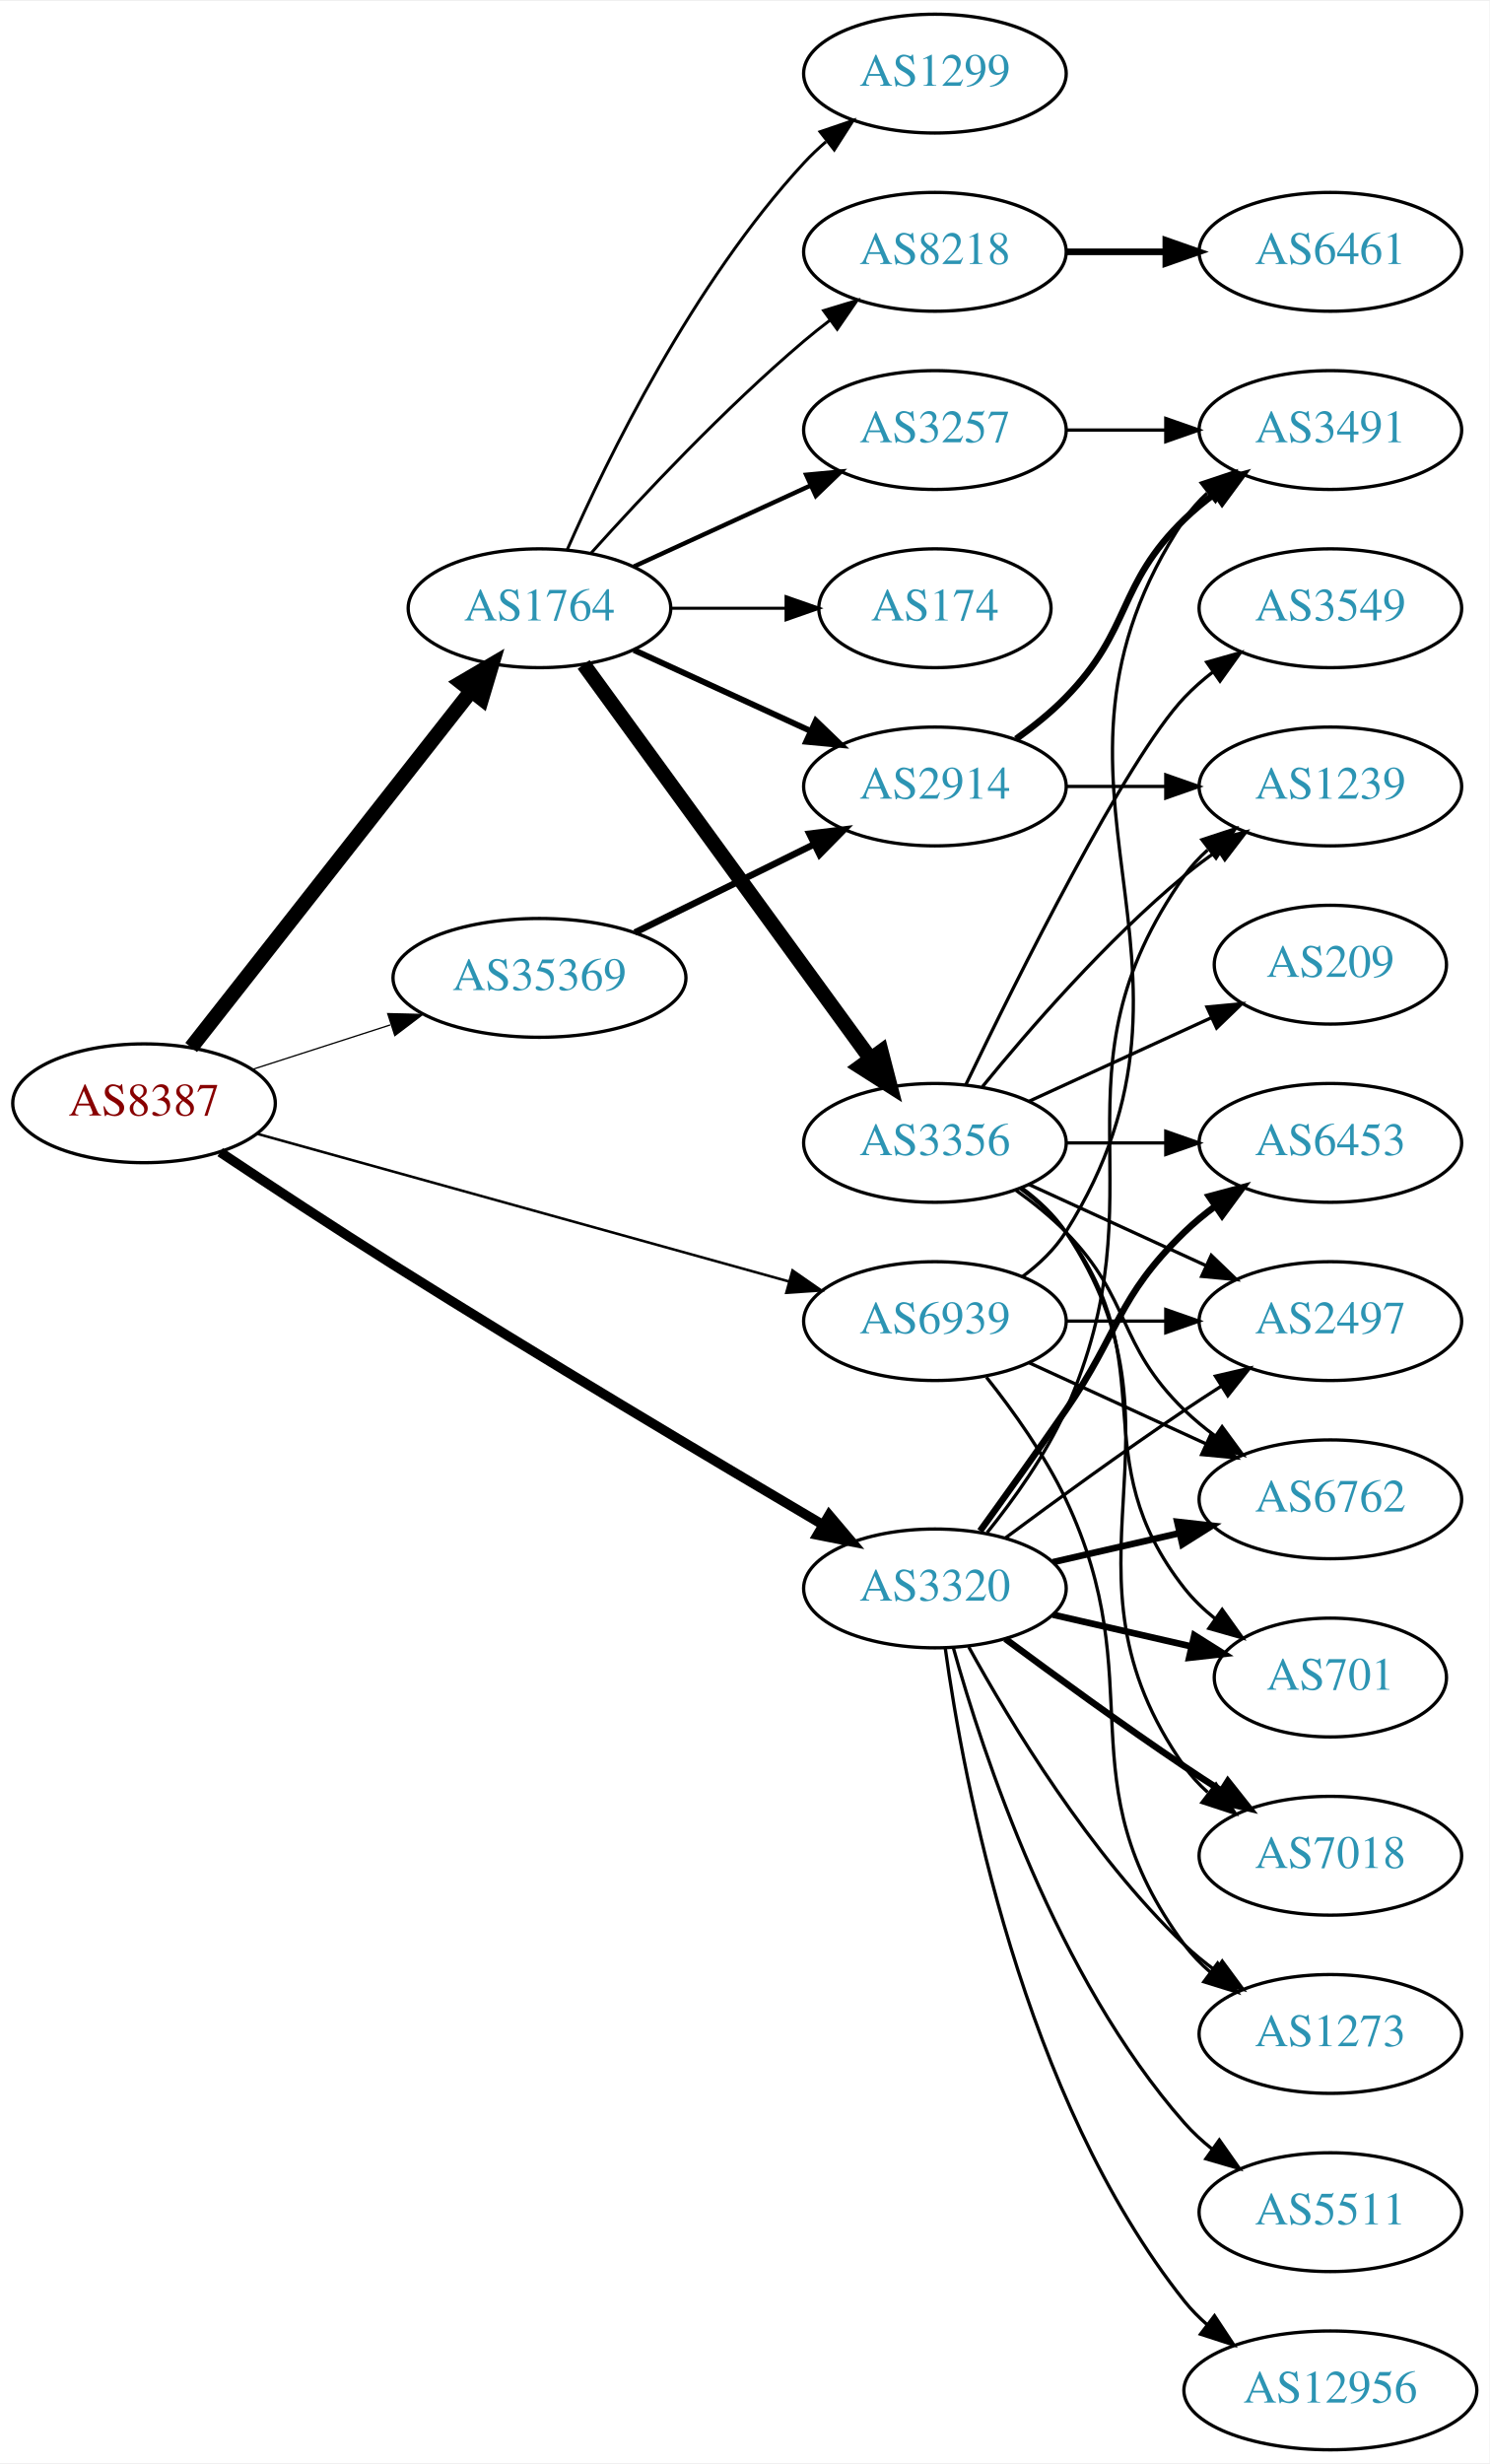
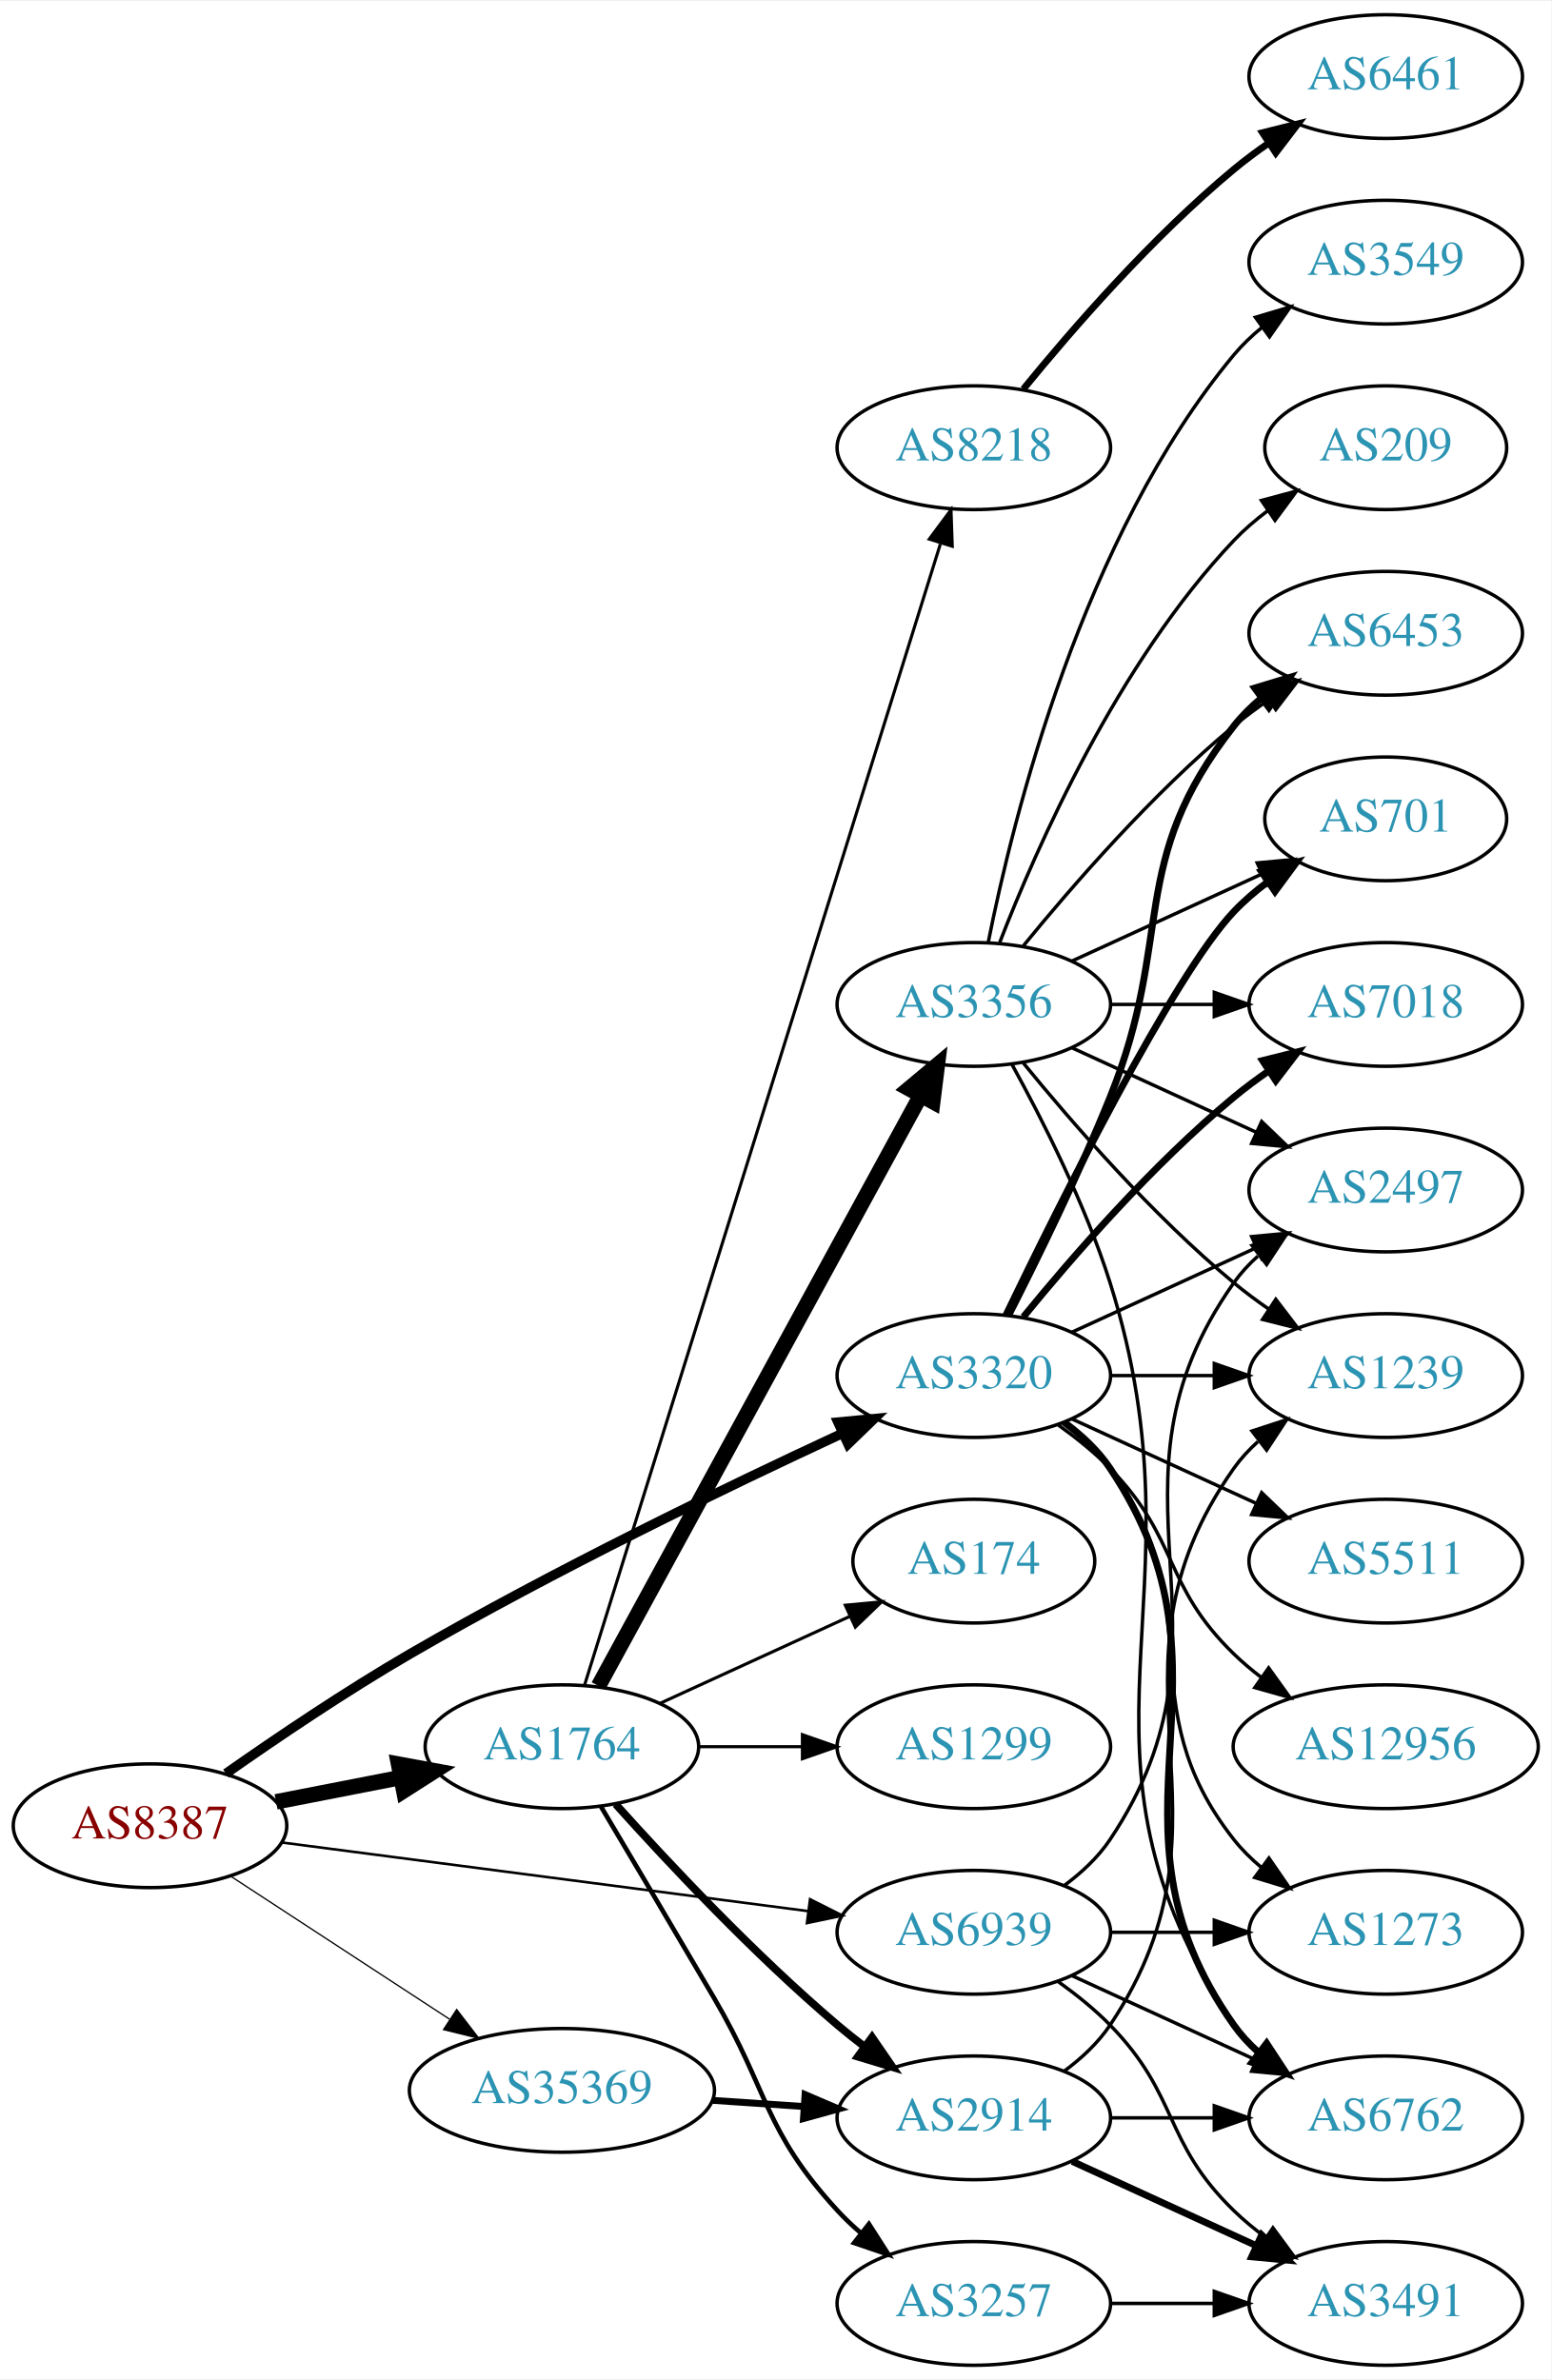
- <svg xmlns="http://www.w3.org/2000/svg" xmlns:xlink="http://www.w3.org/1999/xlink" width="451pt" height="746pt" viewBox="0.00 0.00 451.37 746.00">
-   <g id="graph0" class="graph" transform="scale(1 1) rotate(0) translate(4 742)">
-     <polygon fill="white" stroke="none" points="-4,4 -4,-742 447.37,-742 447.37,4 -4,4" />
+ <svg xmlns="http://www.w3.org/2000/svg" xmlns:xlink="http://www.w3.org/1999/xlink" width="451pt" height="692pt" viewBox="0.00 0.00 451.37 692.00">
+   <g id="graph0" class="graph" transform="scale(1 1) rotate(0) translate(4 688)">
+     <polygon fill="white" stroke="none" points="-4,4 -4,-688 447.37,-688 447.37,4 -4,4" />
    <g id="node1" class="node">
      <g id="a_node1">
        <a xlink:href="/asn/8387" xlink:title="AS8387 ~ Rennweg 97-99 [AT]">
-           <ellipse fill="#ffffff" stroke="black" cx="39.647" cy="-408" rx="39.794" ry="18" />
-           <text text-anchor="middle" x="39.647" y="-404.3" font-family="Times,serif" font-size="14.00" fill="#880000">AS8387</text>
+           <ellipse fill="#ffffff" stroke="black" cx="39.647" cy="-157" rx="39.794" ry="18" />
+           <text text-anchor="middle" x="39.647" y="-153.3" font-family="Times,serif" font-size="14.00" fill="#880000">AS8387</text>
        </a>
      </g>
    </g>
    <g id="node2" class="node">
      <g id="a_node2">
        <a xlink:href="/asn/1764" xlink:title="AS1764 ~ NEXTLAYER-AS [AT]">
-           <ellipse fill="#ffffff" stroke="black" cx="159.489" cy="-558" rx="39.794" ry="18" />
-           <text text-anchor="middle" x="159.489" y="-554.3" font-family="Times,serif" font-size="14.00" fill="#2c94b3">AS1764</text>
+           <ellipse fill="#ffffff" stroke="black" cx="159.489" cy="-180" rx="39.794" ry="18" />
+           <text text-anchor="middle" x="159.489" y="-176.3" font-family="Times,serif" font-size="14.00" fill="#2c94b3">AS1764</text>
        </a>
      </g>
    </g>
    <g id="edge1" class="edge">
-       <path fill="none" stroke="black" stroke-width="4.5" d="M53.935,-424.915C74.623,-451.248 114.648,-502.196 138.728,-532.847" />
-       <polygon fill="black" stroke="black" stroke-width="4.5" points="135.794,-535.485 145.068,-540.916 141.986,-530.62 135.794,-535.485" />
+       <path fill="none" stroke="black" stroke-width="4.5" d="M76.323,-163.963C87.754,-166.194 100.576,-168.697 112.63,-171.049" />
+       <polygon fill="black" stroke="black" stroke-width="4.5" points="111.958,-174.93 122.527,-172.981 113.467,-167.201 111.958,-174.93" />
    </g>
    <g id="node3" class="node">
      <g id="a_node3">
        <a xlink:href="/asn/3320" xlink:title="AS3320 ~ DTAG [DE]">
-           <ellipse fill="#ffffff" stroke="black" cx="279.332" cy="-261" rx="39.794" ry="18" />
-           <text text-anchor="middle" x="279.332" y="-257.3" font-family="Times,serif" font-size="14.00" fill="#2c94b3">AS3320</text>
+           <ellipse fill="#ffffff" stroke="black" cx="279.332" cy="-288" rx="39.794" ry="18" />
+           <text text-anchor="middle" x="279.332" y="-284.3" font-family="Times,serif" font-size="14.00" fill="#2c94b3">AS3320</text>
        </a>
      </g>
    </g>
    <g id="edge2" class="edge">
-       <path fill="none" stroke="black" stroke-width="2.935" d="M62.708,-393.188C77.491,-383.346 97.442,-370.218 115.293,-359 159.894,-330.972 212.209,-299.826 245.311,-280.328" />
-       <polygon fill="black" stroke="black" stroke-width="2.935" points="247.271,-283.237 254.116,-275.15 243.722,-277.203 247.271,-283.237" />
+       <path fill="none" stroke="black" stroke-width="2.812" d="M61.737,-172.192C76.437,-182.514 96.674,-196.199 115.293,-207 157.221,-231.321 207.425,-255.572 240.942,-271.108" />
+       <polygon fill="black" stroke="black" stroke-width="2.812" points="239.809,-274.44 250.356,-275.446 242.739,-268.082 239.809,-274.44" />
    </g>
    <g id="node4" class="node">
      <g id="a_node4">
        <a xlink:href="/asn/35369" xlink:title="AS35369 ~ LINZAG-TELEKOM-AS [AT]">
-           <ellipse fill="#ffffff" stroke="black" cx="159.489" cy="-446" rx="44.393" ry="18" />
-           <text text-anchor="middle" x="159.489" y="-442.3" font-family="Times,serif" font-size="14.00" fill="#2c94b3">AS35369</text>
+           <ellipse fill="#ffffff" stroke="black" cx="159.489" cy="-80" rx="44.393" ry="18" />
+           <text text-anchor="middle" x="159.489" y="-76.3" font-family="Times,serif" font-size="14.00" fill="#2c94b3">AS35369</text>
        </a>
      </g>
    </g>
    <g id="edge3" class="edge">
-       <path fill="none" stroke="black" stroke-width="0.391" d="M72.536,-418.283C85.371,-422.422 100.391,-427.265 114.253,-431.735" />
-       <polygon fill="black" stroke="black" stroke-width="0.391" points="113.502,-435.171 124.094,-434.909 115.65,-428.508 113.502,-435.171" />
+       <path fill="none" stroke="black" stroke-width="0.375" d="M63.089,-142.336C81.122,-130.553 106.671,-113.859 126.791,-100.712" />
+       <polygon fill="black" stroke="black" stroke-width="0.375" points="128.868,-103.536 135.325,-95.136 125.039,-97.676 128.868,-103.536" />
    </g>
    <g id="node5" class="node">
      <g id="a_node5">
        <a xlink:href="/asn/6939" xlink:title="AS6939 ~ Hurricane Electric LLC [US]">
-           <ellipse fill="#ffffff" stroke="black" cx="279.332" cy="-342" rx="39.794" ry="18" />
-           <text text-anchor="middle" x="279.332" y="-338.3" font-family="Times,serif" font-size="14.00" fill="#2c94b3">AS6939</text>
+           <ellipse fill="#ffffff" stroke="black" cx="279.332" cy="-126" rx="39.794" ry="18" />
+           <text text-anchor="middle" x="279.332" y="-122.3" font-family="Times,serif" font-size="14.00" fill="#2c94b3">AS6939</text>
        </a>
      </g>
    </g>
    <g id="edge4" class="edge">
-       <path fill="none" stroke="black" stroke-width="0.783" d="M73.946,-398.753C116.082,-387.053 188.738,-366.878 235.113,-354.001" />
-       <polygon fill="black" stroke="black" stroke-width="0.783" points="236.176,-357.338 244.874,-351.29 234.303,-350.594 236.176,-357.338" />
+       <path fill="none" stroke="black" stroke-width="0.75" d="M78.046,-152.122C119.405,-146.728 186.119,-138.027 231.065,-132.165" />
+       <polygon fill="black" stroke="black" stroke-width="0.75" points="231.687,-135.613 241.15,-130.849 230.781,-128.672 231.687,-135.613" />
    </g>
    <g id="node6" class="node">
      <g id="a_node6">
        <a xlink:href="/asn/174" xlink:title="AS174 ~ Cogent Communications [US]">
-           <ellipse fill="#ffffff" stroke="black" cx="279.332" cy="-558" rx="35.194" ry="18" />
-           <text text-anchor="middle" x="279.332" y="-554.3" font-family="Times,serif" font-size="14.00" fill="#2c94b3">AS174</text>
+           <ellipse fill="#ffffff" stroke="black" cx="279.332" cy="-234" rx="35.194" ry="18" />
+           <text text-anchor="middle" x="279.332" y="-230.3" font-family="Times,serif" font-size="14.00" fill="#2c94b3">AS174</text>
        </a>
      </g>
    </g>
    <g id="edge5" class="edge">
-       <path fill="none" stroke="black" stroke-width="0.9" d="M199.402,-558C210.489,-558 222.648,-558 234.03,-558" />
-       <polygon fill="black" stroke="black" stroke-width="0.9" points="234.212,-561.5 244.212,-558 234.212,-554.5 234.212,-561.5" />
+       <path fill="none" stroke="black" stroke-width="0.9" d="M188.118,-192.661C204.534,-200.183 225.516,-209.798 243.113,-217.861" />
+       <polygon fill="black" stroke="black" stroke-width="0.9" points="241.941,-221.174 252.49,-222.158 244.857,-214.811 241.941,-221.174" />
    </g>
    <g id="node7" class="node">
      <g id="a_node7">
+         <a xlink:href="/asn/1299" xlink:title="AS1299 ~ Telia Carrier [EU]">
+           <ellipse fill="#ffffff" stroke="black" cx="279.332" cy="-180" rx="39.794" ry="18" />
+           <text text-anchor="middle" x="279.332" y="-176.3" font-family="Times,serif" font-size="14.00" fill="#2c94b3">AS1299</text>
+         </a>
+       </g>
+     </g>
+     <g id="edge6" class="edge">
+       <path fill="none" stroke="black" stroke-width="0.9" d="M199.402,-180C208.955,-180 219.305,-180 229.267,-180" />
+       <polygon fill="black" stroke="black" stroke-width="0.9" points="229.46,-183.5 239.46,-180 229.46,-176.5 229.46,-183.5" />
+     </g>
+     <g id="node8" class="node">
+       <g id="a_node8">
+         <a xlink:href="/asn/3257" xlink:title="AS3257 ~ GTT [DE]">
+           <ellipse fill="#ffffff" stroke="black" cx="279.332" cy="-18" rx="39.794" ry="18" />
+           <text text-anchor="middle" x="279.332" y="-14.3" font-family="Times,serif" font-size="14.00" fill="#2c94b3">AS3257</text>
+         </a>
+       </g>
+     </g>
+     <g id="edge7" class="edge">
+       <path fill="none" stroke="black" stroke-width="1.35" d="M170.828,-162.619C179.604,-147.844 192.515,-126.057 203.685,-107 219.799,-79.511 218.117,-68.455 239.685,-45 241.711,-42.797 243.946,-40.673 246.29,-38.65" />
+       <polygon fill="black" stroke="black" stroke-width="1.35" points="248.818,-41.115 254.53,-32.192 244.5,-35.606 248.818,-41.115" />
+     </g>
+     <g id="node9" class="node">
+       <g id="a_node9">
+         <a xlink:href="/asn/2914" xlink:title="AS2914 ~ NTT America, Inc. [US]">
+           <ellipse fill="#ffffff" stroke="black" cx="279.332" cy="-72" rx="39.794" ry="18" />
+           <text text-anchor="middle" x="279.332" y="-68.3" font-family="Times,serif" font-size="14.00" fill="#2c94b3">AS2914</text>
+         </a>
+       </g>
+     </g>
+     <g id="edge8" class="edge">
+       <path fill="none" stroke="black" stroke-width="2.25" d="M175.135,-163.275C190.436,-146.235 215.533,-119.477 239.685,-99 242.182,-96.883 244.843,-94.768 247.554,-92.707" />
+       <polygon fill="black" stroke="black" stroke-width="2.25" points="249.72,-95.459 255.73,-86.734 245.591,-89.806 249.72,-95.459" />
+     </g>
+     <g id="node10" class="node">
+       <g id="a_node10">
+         <a xlink:href="/asn/8218" xlink:title="AS8218 ~ legacy Neotelecoms [FR]">
+           <ellipse fill="#ffffff" stroke="black" cx="279.332" cy="-558" rx="39.794" ry="18" />
+           <text text-anchor="middle" x="279.332" y="-554.3" font-family="Times,serif" font-size="14.00" fill="#2c94b3">AS8218</text>
+         </a>
+       </g>
+     </g>
+     <g id="edge9" class="edge">
+       <path fill="none" stroke="black" stroke-width="0.9" d="M166.094,-197.977C185.014,-258.669 246.624,-456.293 269.594,-529.972" />
+       <polygon fill="black" stroke="black" stroke-width="0.9" points="266.375,-531.407 272.693,-539.913 273.058,-529.324 266.375,-531.407" />
+     </g>
+     <g id="node11" class="node">
+       <g id="a_node11">
        <a xlink:href="/asn/3356" xlink:title="AS3356 ~ Level 3 Parent, LLC [US]">
          <ellipse fill="#ffffff" stroke="black" cx="279.332" cy="-396" rx="39.794" ry="18" />
          <text text-anchor="middle" x="279.332" y="-392.3" font-family="Times,serif" font-size="14.00" fill="#2c94b3">AS3356</text>
        </a>
      </g>
    </g>
-     <g id="edge6" class="edge">
-       <path fill="none" stroke="black" stroke-width="4.5" d="M172.878,-540.969C193.599,-512.483 235.403,-455.015 259.69,-421.626" />
-       <polygon fill="black" stroke="black" stroke-width="4.5" points="263.056,-423.693 265.754,-413.29 256.688,-419.061 263.056,-423.693" />
-     </g>
-     <g id="node8" class="node">
-       <g id="a_node8">
-         <a xlink:href="/asn/1299" xlink:title="AS1299 ~ Telia Carrier [EU]">
-           <ellipse fill="#ffffff" stroke="black" cx="279.332" cy="-720" rx="39.794" ry="18" />
-           <text text-anchor="middle" x="279.332" y="-716.3" font-family="Times,serif" font-size="14.00" fill="#2c94b3">AS1299</text>
-         </a>
-       </g>
-     </g>
-     <g id="edge7" class="edge">
-       <path fill="none" stroke="black" stroke-width="0.9" d="M167.905,-575.761C179.973,-603.183 205.944,-656.473 239.685,-693 241.716,-695.198 243.954,-697.319 246.301,-699.34" />
-       <polygon fill="black" stroke="black" stroke-width="0.9" points="244.513,-702.386 254.545,-705.794 248.828,-696.874 244.513,-702.386" />
-     </g>
-     <g id="node9" class="node">
-       <g id="a_node9">
-         <a xlink:href="/asn/8218" xlink:title="AS8218 ~ legacy Neotelecoms [FR]">
-           <ellipse fill="#ffffff" stroke="black" cx="279.332" cy="-666" rx="39.794" ry="18" />
-           <text text-anchor="middle" x="279.332" y="-662.3" font-family="Times,serif" font-size="14.00" fill="#2c94b3">AS8218</text>
-         </a>
-       </g>
-     </g>
-     <g id="edge8" class="edge">
-       <path fill="none" stroke="black" stroke-width="0.9" d="M175.135,-574.725C190.436,-591.765 215.533,-618.523 239.685,-639 242.182,-641.117 244.843,-643.232 247.554,-645.293" />
-       <polygon fill="black" stroke="black" stroke-width="0.9" points="245.591,-648.194 255.73,-651.266 249.72,-642.541 245.591,-648.194" />
-     </g>
-     <g id="node10" class="node">
-       <g id="a_node10">
-         <a xlink:href="/asn/3257" xlink:title="AS3257 ~ GTT [DE]">
-           <ellipse fill="#ffffff" stroke="black" cx="279.332" cy="-612" rx="39.794" ry="18" />
-           <text text-anchor="middle" x="279.332" y="-608.3" font-family="Times,serif" font-size="14.00" fill="#2c94b3">AS3257</text>
-         </a>
-       </g>
-     </g>
-     <g id="edge9" class="edge">
-       <path fill="none" stroke="black" stroke-width="1.35" d="M188.118,-570.661C204.075,-577.973 224.345,-587.261 241.628,-595.181" />
-       <polygon fill="black" stroke="black" stroke-width="1.35" points="240.327,-598.435 250.876,-599.419 243.243,-592.071 240.327,-598.435" />
-     </g>
-     <g id="node11" class="node">
-       <g id="a_node11">
-         <a xlink:href="/asn/2914" xlink:title="AS2914 ~ NTT America, Inc. [US]">
-           <ellipse fill="#ffffff" stroke="black" cx="279.332" cy="-504" rx="39.794" ry="18" />
-           <text text-anchor="middle" x="279.332" y="-500.3" font-family="Times,serif" font-size="14.00" fill="#2c94b3">AS2914</text>
-         </a>
-       </g>
-     </g>
    <g id="edge10" class="edge">
-       <path fill="none" stroke="black" stroke-width="1.8" d="M188.118,-545.339C204.075,-538.027 224.345,-528.739 241.628,-520.819" />
-       <polygon fill="black" stroke="black" stroke-width="1.8" points="243.243,-523.929 250.876,-516.581 240.327,-517.565 243.243,-523.929" />
-     </g>
-     <g id="node13" class="node">
-       <g id="a_node13">
-         <a xlink:href="/asn/6762" xlink:title="AS6762 ~ TELECOM ITALIA SPARKLE S.p.A. [IT]">
-           <ellipse fill="#ffffff" stroke="black" cx="399.174" cy="-288" rx="39.794" ry="18" />
-           <text text-anchor="middle" x="399.174" y="-284.3" font-family="Times,serif" font-size="14.00" fill="#2c94b3">AS6762</text>
-         </a>
-       </g>
-     </g>
-     <g id="edge23" class="edge">
-       <path fill="none" stroke="black" stroke-width="2" d="M315.051,-268.955C327.051,-271.704 340.672,-274.825 353.364,-277.733" />
-       <polygon fill="black" stroke="black" stroke-width="2" points="352.767,-281.187 363.296,-280.009 354.33,-274.364 352.767,-281.187" />
+       <path fill="none" stroke="black" stroke-width="4.5" d="M170.133,-197.676C190.814,-235.584 239.527,-324.873 263.906,-369.559" />
+       <polygon fill="black" stroke="black" stroke-width="4.5" points="260.474,-371.49 268.72,-378.383 267.387,-367.718 260.474,-371.49" />
    </g>
    <g id="node14" class="node">
      <g id="a_node14">
-         <a xlink:href="/asn/7018" xlink:title="AS7018 ~ AT&amp;T Services, Inc. [US]">
-           <ellipse fill="#ffffff" stroke="black" cx="399.174" cy="-180" rx="39.794" ry="18" />
-           <text text-anchor="middle" x="399.174" y="-176.3" font-family="Times,serif" font-size="14.00" fill="#2c94b3">AS7018</text>
+         <a xlink:href="/asn/1239" xlink:title="AS1239 ~ Sprint [US]">
+           <ellipse fill="#ffffff" stroke="black" cx="399.174" cy="-288" rx="39.794" ry="18" />
+           <text text-anchor="middle" x="399.174" y="-284.3" font-family="Times,serif" font-size="14.00" fill="#2c94b3">AS1239</text>
+         </a>
+       </g>
+     </g>
+     <g id="edge31" class="edge">
+       <path fill="none" stroke="black" d="M319.244,-288C328.798,-288 339.147,-288 349.11,-288" />
+       <polygon fill="black" stroke="black" points="349.302,-291.5 359.302,-288 349.302,-284.5 349.302,-291.5" />
+     </g>
+     <g id="node15" class="node">
+       <g id="a_node15">
+         <a xlink:href="/asn/6762" xlink:title="AS6762 ~ TELECOM ITALIA SPARKLE S.p.A. [IT]">
+           <ellipse fill="#ffffff" stroke="black" cx="399.174" cy="-72" rx="39.794" ry="18" />
+           <text text-anchor="middle" x="399.174" y="-68.3" font-family="Times,serif" font-size="14.00" fill="#2c94b3">AS6762</text>
        </a>
      </g>
    </g>
    <g id="edge25" class="edge">
-       <path fill="none" stroke="black" stroke-width="2" d="M300.662,-245.723C315.524,-234.696 336.269,-219.593 354.978,-207 358.527,-204.611 362.277,-202.161 366.026,-199.758" />
-       <polygon fill="black" stroke="black" stroke-width="2" points="368.094,-202.591 374.674,-194.288 364.352,-196.675 368.094,-202.591" />
+       <path fill="none" stroke="black" stroke-width="2" d="M305.651,-274.393C310.707,-270.649 315.518,-266.169 318.978,-261 360.003,-199.706 312.399,-159.225 354.978,-99 356.969,-96.184 359.356,-93.599 361.972,-91.24" />
+       <polygon fill="black" stroke="black" stroke-width="2" points="364.525,-93.694 370.34,-84.838 360.271,-88.135 364.525,-93.694" />
    </g>
    <g id="node16" class="node">
      <g id="a_node16">
        <a xlink:href="/asn/2497" xlink:title="AS2497 ~ Internet Initiative Japan Inc. [JP]">
          <ellipse fill="#ffffff" stroke="black" cx="399.174" cy="-342" rx="39.794" ry="18" />
          <text text-anchor="middle" x="399.174" y="-338.3" font-family="Times,serif" font-size="14.00" fill="#2c94b3">AS2497</text>
        </a>
      </g>
    </g>
-     <g id="edge29" class="edge">
-       <path fill="none" stroke="black" d="M300.662,-276.277C315.524,-287.304 336.269,-302.407 354.978,-315 358.527,-317.389 362.277,-319.839 366.026,-322.242" />
-       <polygon fill="black" stroke="black" points="364.352,-325.325 374.674,-327.712 368.094,-319.409 364.352,-325.325" />
-     </g>
-     <g id="node17" class="node">
-       <g id="a_node17">
-         <a xlink:href="/asn/1239" xlink:title="AS1239 ~ Sprint [US]">
-           <ellipse fill="#ffffff" stroke="black" cx="399.174" cy="-504" rx="39.794" ry="18" />
-           <text text-anchor="middle" x="399.174" y="-500.3" font-family="Times,serif" font-size="14.00" fill="#2c94b3">AS1239</text>
-         </a>
-       </g>
-     </g>
-     <g id="edge28" class="edge">
-       <path fill="none" stroke="black" d="M295.143,-277.894C303.3,-288.025 312.962,-301.525 318.978,-315 349.048,-382.349 312.399,-416.775 354.978,-477 356.969,-479.816 359.356,-482.401 361.972,-484.76" />
-       <polygon fill="black" stroke="black" points="360.271,-487.865 370.34,-491.162 364.525,-482.306 360.271,-487.865" />
+     <g id="edge26" class="edge">
+       <path fill="none" stroke="black" d="M307.96,-300.661C323.917,-307.973 344.188,-317.261 361.471,-325.181" />
+       <polygon fill="black" stroke="black" points="360.169,-328.435 370.718,-329.419 363.085,-322.071 360.169,-328.435" />
    </g>
    <g id="node18" class="node">
      <g id="a_node18">
-         <a xlink:href="/asn/701" xlink:title="AS701 ~ UUNET [US]">
-           <ellipse fill="#ffffff" stroke="black" cx="399.174" cy="-234" rx="35.194" ry="18" />
-           <text text-anchor="middle" x="399.174" y="-230.3" font-family="Times,serif" font-size="14.00" fill="#2c94b3">AS701</text>
-         </a>
-       </g>
-     </g>
-     <g id="edge27" class="edge">
-       <path fill="none" stroke="black" stroke-width="2" d="M315.051,-253.045C328.143,-250.045 343.166,-246.604 356.806,-243.478" />
-       <polygon fill="black" stroke="black" stroke-width="2" points="357.948,-246.807 366.914,-241.162 356.384,-239.984 357.948,-246.807" />
+         <a xlink:href="/asn/6453" xlink:title="AS6453 ~ TATA COMMUNICATIONS (AMERICA) INC [US]">
+           <ellipse fill="#ffffff" stroke="black" cx="399.174" cy="-504" rx="39.794" ry="18" />
+           <text text-anchor="middle" x="399.174" y="-500.3" font-family="Times,serif" font-size="14.00" fill="#2c94b3">AS6453</text>
+         </a>
+       </g>
+     </g>
+     <g id="edge24" class="edge">
+       <path fill="none" stroke="black" stroke-width="2" d="M289.412,-305.417C297.681,-321.634 309.942,-346.603 318.978,-369 337.908,-415.922 323.679,-437.246 354.978,-477 357.303,-479.953 360.047,-482.67 363.006,-485.147" />
+       <polygon fill="black" stroke="black" stroke-width="2" points="361.065,-488.064 371.203,-491.145 365.199,-482.415 361.065,-488.064" />
    </g>
    <g id="node19" class="node">
      <g id="a_node19">
-         <a xlink:href="/asn/6453" xlink:title="AS6453 ~ TATA COMMUNICATIONS (AMERICA) INC [US]">
+         <a xlink:href="/asn/701" xlink:title="AS701 ~ UUNET [US]">
+           <ellipse fill="#ffffff" stroke="black" cx="399.174" cy="-450" rx="35.194" ry="18" />
+           <text text-anchor="middle" x="399.174" y="-446.3" font-family="Times,serif" font-size="14.00" fill="#2c94b3">AS701</text>
+         </a>
+       </g>
+     </g>
+     <g id="edge30" class="edge">
+       <path fill="none" stroke="black" stroke-width="2" d="M288.679,-305.595C304.146,-337.732 337.291,-404.34 354.978,-423 357.921,-426.105 361.294,-429.001 364.83,-431.655" />
+       <polygon fill="black" stroke="black" stroke-width="2" points="363.015,-434.654 373.249,-437.397 366.959,-428.871 363.015,-434.654" />
+     </g>
+     <g id="node20" class="node">
+       <g id="a_node20">
+         <a xlink:href="/asn/7018" xlink:title="AS7018 ~ AT&amp;T Services, Inc. [US]">
          <ellipse fill="#ffffff" stroke="black" cx="399.174" cy="-396" rx="39.794" ry="18" />
-           <text text-anchor="middle" x="399.174" y="-392.3" font-family="Times,serif" font-size="14.00" fill="#2c94b3">AS6453</text>
-         </a>
-       </g>
-     </g>
-     <g id="edge24" class="edge">
-       <path fill="none" stroke="black" stroke-width="2" d="M293.011,-278.406C300.626,-288.937 310.459,-302.67 318.978,-315 335.374,-338.731 334.285,-348.906 354.978,-369 357.823,-371.763 360.997,-374.386 364.297,-376.834" />
-       <polygon fill="black" stroke="black" stroke-width="2" points="362.414,-379.786 372.645,-382.538 366.363,-374.006 362.414,-379.786" />
+           <text text-anchor="middle" x="399.174" y="-392.3" font-family="Times,serif" font-size="14.00" fill="#2c94b3">AS7018</text>
+         </a>
+       </g>
+     </g>
+     <g id="edge29" class="edge">
+       <path fill="none" stroke="black" stroke-width="2" d="M293.751,-305.065C307.865,-322.375 331.28,-349.345 354.978,-369 358.194,-371.668 361.695,-374.27 365.265,-376.741" />
+       <polygon fill="black" stroke="black" stroke-width="2" points="363.343,-379.666 373.622,-382.236 367.189,-373.817 363.343,-379.666" />
    </g>
    <g id="node22" class="node">
      <g id="a_node22">
-         <a xlink:href="/asn/12956" xlink:title="AS12956 ~ TELXIUS [ES]">
-           <ellipse fill="#ffffff" stroke="black" cx="399.174" cy="-18" rx="44.393" ry="18" />
-           <text text-anchor="middle" x="399.174" y="-14.3" font-family="Times,serif" font-size="14.00" fill="#2c94b3">AS12956</text>
-         </a>
-       </g>
-     </g>
-     <g id="edge26" class="edge">
-       <path fill="none" stroke="black" d="M282.471,-242.83C287.971,-203.026 305.797,-106.767 354.978,-45 357.016,-42.44 359.368,-40.056 361.899,-37.851" />
-       <polygon fill="black" stroke="black" points="364.054,-40.609 369.901,-31.773 359.82,-35.035 364.054,-40.609" />
+         <a xlink:href="/asn/5511" xlink:title="AS5511 ~ Orange S.A. [FR]">
+           <ellipse fill="#ffffff" stroke="black" cx="399.174" cy="-234" rx="39.794" ry="18" />
+           <text text-anchor="middle" x="399.174" y="-230.3" font-family="Times,serif" font-size="14.00" fill="#2c94b3">AS5511</text>
+         </a>
+       </g>
+     </g>
+     <g id="edge27" class="edge">
+       <path fill="none" stroke="black" d="M307.96,-275.339C323.917,-268.027 344.188,-258.739 361.471,-250.819" />
+       <polygon fill="black" stroke="black" points="363.085,-253.929 370.718,-246.581 360.169,-247.565 363.085,-253.929" />
    </g>
    <g id="node23" class="node">
      <g id="a_node23">
+         <a xlink:href="/asn/12956" xlink:title="AS12956 ~ TELXIUS [ES]">
+           <ellipse fill="#ffffff" stroke="black" cx="399.174" cy="-180" rx="44.393" ry="18" />
+           <text text-anchor="middle" x="399.174" y="-176.3" font-family="Times,serif" font-size="14.00" fill="#2c94b3">AS12956</text>
+         </a>
+       </g>
+     </g>
+     <g id="edge28" class="edge">
+       <path fill="none" stroke="black" d="M303.926,-273.611C309.182,-269.852 314.513,-265.563 318.978,-261 339.151,-240.383 334.285,-227.094 354.978,-207 357.464,-204.586 360.202,-202.278 363.055,-200.1" />
+       <polygon fill="black" stroke="black" points="365.11,-202.934 371.291,-194.329 361.092,-197.202 365.11,-202.934" />
+     </g>
+     <g id="node24" class="node">
+       <g id="a_node24">
        <a xlink:href="/asn/1273" xlink:title="AS1273 ~ Vodafone Group PLC [EU]">
          <ellipse fill="#ffffff" stroke="black" cx="399.174" cy="-126" rx="39.794" ry="18" />
          <text text-anchor="middle" x="399.174" y="-122.3" font-family="Times,serif" font-size="14.00" fill="#2c94b3">AS1273</text>
        </a>
      </g>
    </g>
-     <g id="edge30" class="edge">
-       <path fill="none" stroke="black" d="M289.573,-243.287C302.118,-220.439 326.295,-180.389 354.978,-153 357.846,-150.261 361.035,-147.653 364.344,-145.215" />
-       <polygon fill="black" stroke="black" points="366.407,-148.044 372.704,-139.523 362.468,-142.258 366.407,-148.044" />
-     </g>
-     <g id="node24" class="node">
-       <g id="a_node24">
-         <a xlink:href="/asn/5511" xlink:title="AS5511 ~ Orange S.A. [FR]">
-           <ellipse fill="#ffffff" stroke="black" cx="399.174" cy="-72" rx="39.794" ry="18" />
-           <text text-anchor="middle" x="399.174" y="-68.3" font-family="Times,serif" font-size="14.00" fill="#2c94b3">AS5511</text>
-         </a>
-       </g>
-     </g>
-     <g id="edge31" class="edge">
-       <path fill="none" stroke="black" d="M284.904,-243.054C293.81,-211.005 316.094,-143.158 354.978,-99 357.462,-96.179 360.312,-93.551 363.337,-91.129" />
-       <polygon fill="black" stroke="black" points="365.523,-93.869 371.627,-85.209 361.455,-88.172 365.523,-93.869" />
-     </g>
    <g id="edge32" class="edge">
-       <path fill="none" stroke="black" stroke-width="2" d="M188.416,-459.745C204.611,-467.716 225.172,-477.836 242.544,-486.386" />
-       <polygon fill="black" stroke="black" stroke-width="2" points="241.301,-489.675 251.819,-490.951 244.392,-483.395 241.301,-489.675" />
+       <path fill="none" stroke="black" d="M305.262,-274.118C310.338,-270.389 315.256,-265.984 318.978,-261 349.249,-220.458 323.679,-192.754 354.978,-153 357.303,-150.047 360.047,-147.33 363.006,-144.853" />
+       <polygon fill="black" stroke="black" points="365.199,-147.585 371.203,-138.855 361.065,-141.936 365.199,-147.585" />
+     </g>
+     <g id="edge33" class="edge">
+       <path fill="none" stroke="black" stroke-width="2" d="M203.366,-77.089C211.975,-76.505 221.078,-75.887 229.861,-75.29" />
+       <polygon fill="black" stroke="black" stroke-width="2" points="230.236,-78.773 239.976,-74.604 229.762,-71.789 230.236,-78.773" />
+     </g>
+     <g id="node13" class="node">
+       <g id="a_node13">
+         <a xlink:href="/asn/3491" xlink:title="AS3491 ~ PCCW Global, Inc. [US]">
+           <ellipse fill="#ffffff" stroke="black" cx="399.174" cy="-18" rx="39.794" ry="18" />
+           <text text-anchor="middle" x="399.174" y="-14.3" font-family="Times,serif" font-size="14.00" fill="#2c94b3">AS3491</text>
+         </a>
+       </g>
+     </g>
+     <g id="edge35" class="edge">
+       <path fill="none" stroke="black" d="M303.926,-111.611C309.182,-107.852 314.513,-103.563 318.978,-99 339.151,-78.383 334.285,-65.094 354.978,-45 357.823,-42.237 360.997,-39.614 364.297,-37.166" />
+       <polygon fill="black" stroke="black" points="366.363,-39.993 372.645,-31.462 362.414,-34.214 366.363,-39.993" />
+     </g>
+     <g id="edge37" class="edge">
+       <path fill="none" stroke="black" d="M307.96,-113.339C323.917,-106.027 344.188,-96.739 361.471,-88.819" />
+       <polygon fill="black" stroke="black" points="363.085,-91.929 370.718,-84.581 360.169,-85.565 363.085,-91.929" />
    </g>
    <g id="edge36" class="edge">
-       <path fill="none" stroke="black" d="M307.96,-329.339C323.917,-322.027 344.188,-312.739 361.471,-304.819" />
-       <polygon fill="black" stroke="black" points="363.085,-307.929 370.718,-300.581 360.169,-301.565 363.085,-307.929" />
-     </g>
-     <g id="edge33" class="edge">
-       <path fill="none" stroke="black" d="M319.244,-342C328.798,-342 339.147,-342 349.11,-342" />
-       <polygon fill="black" stroke="black" points="349.302,-345.5 359.302,-342 349.302,-338.5 349.302,-345.5" />
-     </g>
-     <g id="node21" class="node">
-       <g id="a_node21">
-         <a xlink:href="/asn/3491" xlink:title="AS3491 ~ PCCW Global, Inc. [US]">
-           <ellipse fill="#ffffff" stroke="black" cx="399.174" cy="-612" rx="39.794" ry="18" />
-           <text text-anchor="middle" x="399.174" y="-608.3" font-family="Times,serif" font-size="14.00" fill="#2c94b3">AS3491</text>
-         </a>
-       </g>
+       <path fill="none" stroke="black" d="M305.651,-139.607C310.707,-143.351 315.518,-147.831 318.978,-153 360.003,-214.294 312.399,-254.775 354.978,-315 356.969,-317.816 359.356,-320.401 361.972,-322.76" />
+       <polygon fill="black" stroke="black" points="360.271,-325.865 370.34,-329.162 364.525,-320.306 360.271,-325.865" />
    </g>
    <g id="edge34" class="edge">
-       <path fill="none" stroke="black" d="M305.858,-355.472C310.903,-359.223 315.658,-363.74 318.978,-369 370.928,-451.3 300.94,-504.056 354.978,-585 356.893,-587.869 359.227,-590.49 361.808,-592.872" />
-       <polygon fill="black" stroke="black" points="360.071,-595.954 370.12,-599.313 364.359,-590.421 360.071,-595.954" />
-     </g>
-     <g id="edge35" class="edge">
-       <path fill="none" stroke="black" d="M294.932,-325.009C303.019,-314.845 312.681,-301.345 318.978,-288 345.477,-231.841 318.075,-202.941 354.978,-153 357.212,-149.977 359.894,-147.214 362.815,-144.707" />
-       <polygon fill="black" stroke="black" points="365.01,-147.437 370.959,-138.669 360.841,-141.814 365.01,-147.437" />
+       <path fill="none" stroke="black" d="M319.244,-126C328.798,-126 339.147,-126 349.11,-126" />
+       <polygon fill="black" stroke="black" points="349.302,-129.5 359.302,-126 349.302,-122.5 349.302,-129.5" />
+     </g>
+     <g id="edge23" class="edge">
+       <path fill="none" stroke="black" d="M319.244,-18C328.798,-18 339.147,-18 349.11,-18" />
+       <polygon fill="black" stroke="black" points="349.302,-21.5 359.302,-18 349.302,-14.5 349.302,-21.5" />
    </g>
    <g id="edge12" class="edge">
-       <path fill="none" stroke="black" d="M303.926,-381.611C309.182,-377.852 314.513,-373.563 318.978,-369 339.151,-348.383 334.285,-335.094 354.978,-315 357.823,-312.237 360.997,-309.614 364.297,-307.166" />
-       <polygon fill="black" stroke="black" points="366.363,-309.994 372.645,-301.462 362.414,-304.214 366.363,-309.994" />
+       <path fill="none" stroke="black" stroke-width="2" d="M307.96,-59.339C323.917,-52.027 344.188,-42.739 361.471,-34.819" />
+       <polygon fill="black" stroke="black" stroke-width="2" points="363.085,-37.929 370.718,-30.581 360.169,-31.565 363.085,-37.929" />
    </g>
    <g id="edge13" class="edge">
-       <path fill="none" stroke="black" d="M305.651,-382.393C310.707,-378.649 315.518,-374.169 318.978,-369 360.003,-307.706 312.399,-267.225 354.978,-207 356.969,-204.184 359.356,-201.599 361.972,-199.24" />
-       <polygon fill="black" stroke="black" points="364.525,-201.694 370.34,-192.838 360.271,-196.135 364.525,-201.694" />
-     </g>
-     <g id="node15" class="node">
-       <g id="a_node15">
-         <a xlink:href="/asn/3549" xlink:title="AS3549 ~ Level 3 Parent, LLC [US]">
-           <ellipse fill="#ffffff" stroke="black" cx="399.174" cy="-558" rx="39.794" ry="18" />
-           <text text-anchor="middle" x="399.174" y="-554.3" font-family="Times,serif" font-size="14.00" fill="#2c94b3">AS3549</text>
-         </a>
-       </g>
+       <path fill="none" stroke="black" d="M305.651,-85.607C310.707,-89.351 315.518,-93.831 318.978,-99 360.003,-160.294 312.399,-200.775 354.978,-261 356.969,-263.816 359.356,-266.401 361.972,-268.76" />
+       <polygon fill="black" stroke="black" points="360.271,-271.865 370.34,-275.162 364.525,-266.306 360.271,-271.865" />
    </g>
    <g id="edge14" class="edge">
-       <path fill="none" stroke="black" d="M288.679,-413.595C304.146,-445.732 337.291,-512.34 354.978,-531 357.564,-533.728 360.481,-536.294 363.55,-538.677" />
-       <polygon fill="black" stroke="black" points="361.704,-541.658 371.898,-544.543 365.728,-535.93 361.704,-541.658" />
-     </g>
-     <g id="edge15" class="edge">
-       <path fill="none" stroke="black" d="M307.96,-383.339C323.917,-376.027 344.188,-366.739 361.471,-358.819" />
-       <polygon fill="black" stroke="black" points="363.085,-361.929 370.718,-354.581 360.169,-355.565 363.085,-361.929" />
-     </g>
-     <g id="edge16" class="edge">
-       <path fill="none" stroke="black" d="M293.751,-413.065C307.865,-430.375 331.28,-457.345 354.978,-477 358.194,-479.668 361.695,-482.27 365.265,-484.741" />
-       <polygon fill="black" stroke="black" points="363.343,-487.666 373.622,-490.236 367.189,-481.817 363.343,-487.666" />
-     </g>
-     <g id="edge17" class="edge">
-       <path fill="none" stroke="black" d="M305.262,-382.118C310.338,-378.389 315.256,-373.984 318.978,-369 349.249,-328.458 323.679,-300.754 354.978,-261 357.625,-257.639 360.813,-254.583 364.245,-251.839" />
-       <polygon fill="black" stroke="black" points="366.383,-254.614 372.552,-246 362.358,-248.887 366.383,-254.614" />
-     </g>
-     <g id="edge18" class="edge">
-       <path fill="none" stroke="black" d="M319.244,-396C328.798,-396 339.147,-396 349.11,-396" />
-       <polygon fill="black" stroke="black" points="349.302,-399.5 359.302,-396 349.302,-392.5 349.302,-399.5" />
-     </g>
-     <g id="node20" class="node">
-       <g id="a_node20">
-         <a xlink:href="/asn/209" xlink:title="AS209 ~ CenturyLink Communications, LLC [US]">
-           <ellipse fill="#ffffff" stroke="black" cx="399.174" cy="-450" rx="35.194" ry="18" />
-           <text text-anchor="middle" x="399.174" y="-446.3" font-family="Times,serif" font-size="14.00" fill="#2c94b3">AS209</text>
-         </a>
-       </g>
-     </g>
-     <g id="edge19" class="edge">
-       <path fill="none" stroke="black" d="M307.96,-408.661C324.377,-416.183 345.358,-425.798 362.955,-433.861" />
-       <polygon fill="black" stroke="black" points="361.783,-437.174 372.332,-438.158 364.7,-430.811 361.783,-437.174" />
+       <path fill="none" stroke="black" d="M319.244,-72C328.798,-72 339.147,-72 349.11,-72" />
+       <polygon fill="black" stroke="black" points="349.302,-75.5 359.302,-72 349.302,-68.5 349.302,-75.5" />
    </g>
    <g id="node12" class="node">
      <g id="a_node12">
        <a xlink:href="/asn/6461" xlink:title="AS6461 ~ Zayo Bandwidth [US]">
          <ellipse fill="#ffffff" stroke="black" cx="399.174" cy="-666" rx="39.794" ry="18" />
          <text text-anchor="middle" x="399.174" y="-662.3" font-family="Times,serif" font-size="14.00" fill="#2c94b3">AS6461</text>
        </a>
      </g>
    </g>
    <g id="edge11" class="edge">
-       <path fill="none" stroke="black" stroke-width="2" d="M319.244,-666C328.798,-666 339.147,-666 349.11,-666" />
-       <polygon fill="black" stroke="black" stroke-width="2" points="349.302,-669.5 359.302,-666 349.302,-662.5 349.302,-669.5" />
+       <path fill="none" stroke="black" stroke-width="2" d="M293.751,-575.065C307.865,-592.375 331.28,-619.345 354.978,-639 358.194,-641.668 361.695,-644.27 365.265,-646.741" />
+       <polygon fill="black" stroke="black" stroke-width="2" points="363.343,-649.666 373.622,-652.236 367.189,-643.817 363.343,-649.666" />
+     </g>
+     <g id="edge18" class="edge">
+       <path fill="none" stroke="black" d="M293.751,-378.935C307.865,-361.625 331.28,-334.655 354.978,-315 358.194,-312.332 361.695,-309.73 365.265,-307.259" />
+       <polygon fill="black" stroke="black" points="367.189,-310.183 373.622,-301.764 363.343,-304.334 367.189,-310.183" />
+     </g>
+     <g id="edge16" class="edge">
+       <path fill="none" stroke="black" d="M290.415,-378.57C299.248,-362.55 311.769,-337.886 318.978,-315 348.219,-222.172 300.94,-179.944 354.978,-99 356.893,-96.131 359.227,-93.51 361.808,-91.128" />
+       <polygon fill="black" stroke="black" points="364.359,-93.579 370.12,-84.687 360.071,-88.046 364.359,-93.579" />
+     </g>
+     <g id="edge15" class="edge">
+       <path fill="none" stroke="black" d="M307.96,-383.339C323.917,-376.027 344.188,-366.739 361.471,-358.819" />
+       <polygon fill="black" stroke="black" points="363.085,-361.929 370.718,-354.581 360.169,-355.565 363.085,-361.929" />
+     </g>
+     <g id="node17" class="node">
+       <g id="a_node17">
+         <a xlink:href="/asn/3549" xlink:title="AS3549 ~ Level 3 Parent, LLC [US]">
+           <ellipse fill="#ffffff" stroke="black" cx="399.174" cy="-612" rx="39.794" ry="18" />
+           <text text-anchor="middle" x="399.174" y="-608.3" font-family="Times,serif" font-size="14.00" fill="#2c94b3">AS3549</text>
+         </a>
+       </g>
+     </g>
+     <g id="edge17" class="edge">
+       <path fill="none" stroke="black" d="M283.53,-414.073C290.694,-450.141 310.968,-532.125 354.978,-585 357.383,-587.889 360.179,-590.563 363.172,-593.013" />
+       <polygon fill="black" stroke="black" points="361.26,-595.95 371.415,-598.973 365.361,-590.277 361.26,-595.95" />
+     </g>
+     <g id="edge19" class="edge">
+       <path fill="none" stroke="black" d="M293.751,-413.065C307.865,-430.375 331.28,-457.345 354.978,-477 358.194,-479.668 361.695,-482.27 365.265,-484.741" />
+       <polygon fill="black" stroke="black" points="363.343,-487.666 373.622,-490.236 367.189,-481.817 363.343,-487.666" />
+     </g>
+     <g id="edge20" class="edge">
+       <path fill="none" stroke="black" d="M307.96,-408.661C324.377,-416.183 345.358,-425.798 362.955,-433.861" />
+       <polygon fill="black" stroke="black" points="361.783,-437.174 372.332,-438.158 364.7,-430.811 361.783,-437.174" />
+     </g>
+     <g id="edge21" class="edge">
+       <path fill="none" stroke="black" d="M319.244,-396C328.798,-396 339.147,-396 349.11,-396" />
+       <polygon fill="black" stroke="black" points="349.302,-399.5 359.302,-396 349.302,-392.5 349.302,-399.5" />
+     </g>
+     <g id="node21" class="node">
+       <g id="a_node21">
+         <a xlink:href="/asn/209" xlink:title="AS209 ~ CenturyLink Communications, LLC [US]">
+           <ellipse fill="#ffffff" stroke="black" cx="399.174" cy="-558" rx="35.194" ry="18" />
+           <text text-anchor="middle" x="399.174" y="-554.3" font-family="Times,serif" font-size="14.00" fill="#2c94b3">AS209</text>
+         </a>
+       </g>
    </g>
    <g id="edge22" class="edge">
-       <path fill="none" stroke="black" d="M319.244,-612C328.798,-612 339.147,-612 349.11,-612" />
-       <polygon fill="black" stroke="black" points="349.302,-615.5 359.302,-612 349.302,-608.5 349.302,-615.5" />
-     </g>
-     <g id="edge21" class="edge">
-       <path fill="none" stroke="black" d="M319.244,-504C328.798,-504 339.147,-504 349.11,-504" />
-       <polygon fill="black" stroke="black" points="349.302,-507.5 359.302,-504 349.302,-500.5 349.302,-507.5" />
-     </g>
-     <g id="edge20" class="edge">
-       <path fill="none" stroke="black" stroke-width="2" d="M303.926,-518.389C309.182,-522.148 314.513,-526.437 318.978,-531 339.151,-551.617 334.285,-564.906 354.978,-585 357.823,-587.763 360.997,-590.386 364.297,-592.834" />
-       <polygon fill="black" stroke="black" stroke-width="2" points="362.414,-595.786 372.645,-598.538 366.363,-590.006 362.414,-595.786" />
+       <path fill="none" stroke="black" d="M286.855,-413.994C297.605,-441.728 321.262,-495.429 354.978,-531 357.921,-534.105 361.294,-537.001 364.83,-539.655" />
+       <polygon fill="black" stroke="black" points="363.015,-542.654 373.249,-545.397 366.959,-536.871 363.015,-542.654" />
    </g>
  </g>
</svg>
